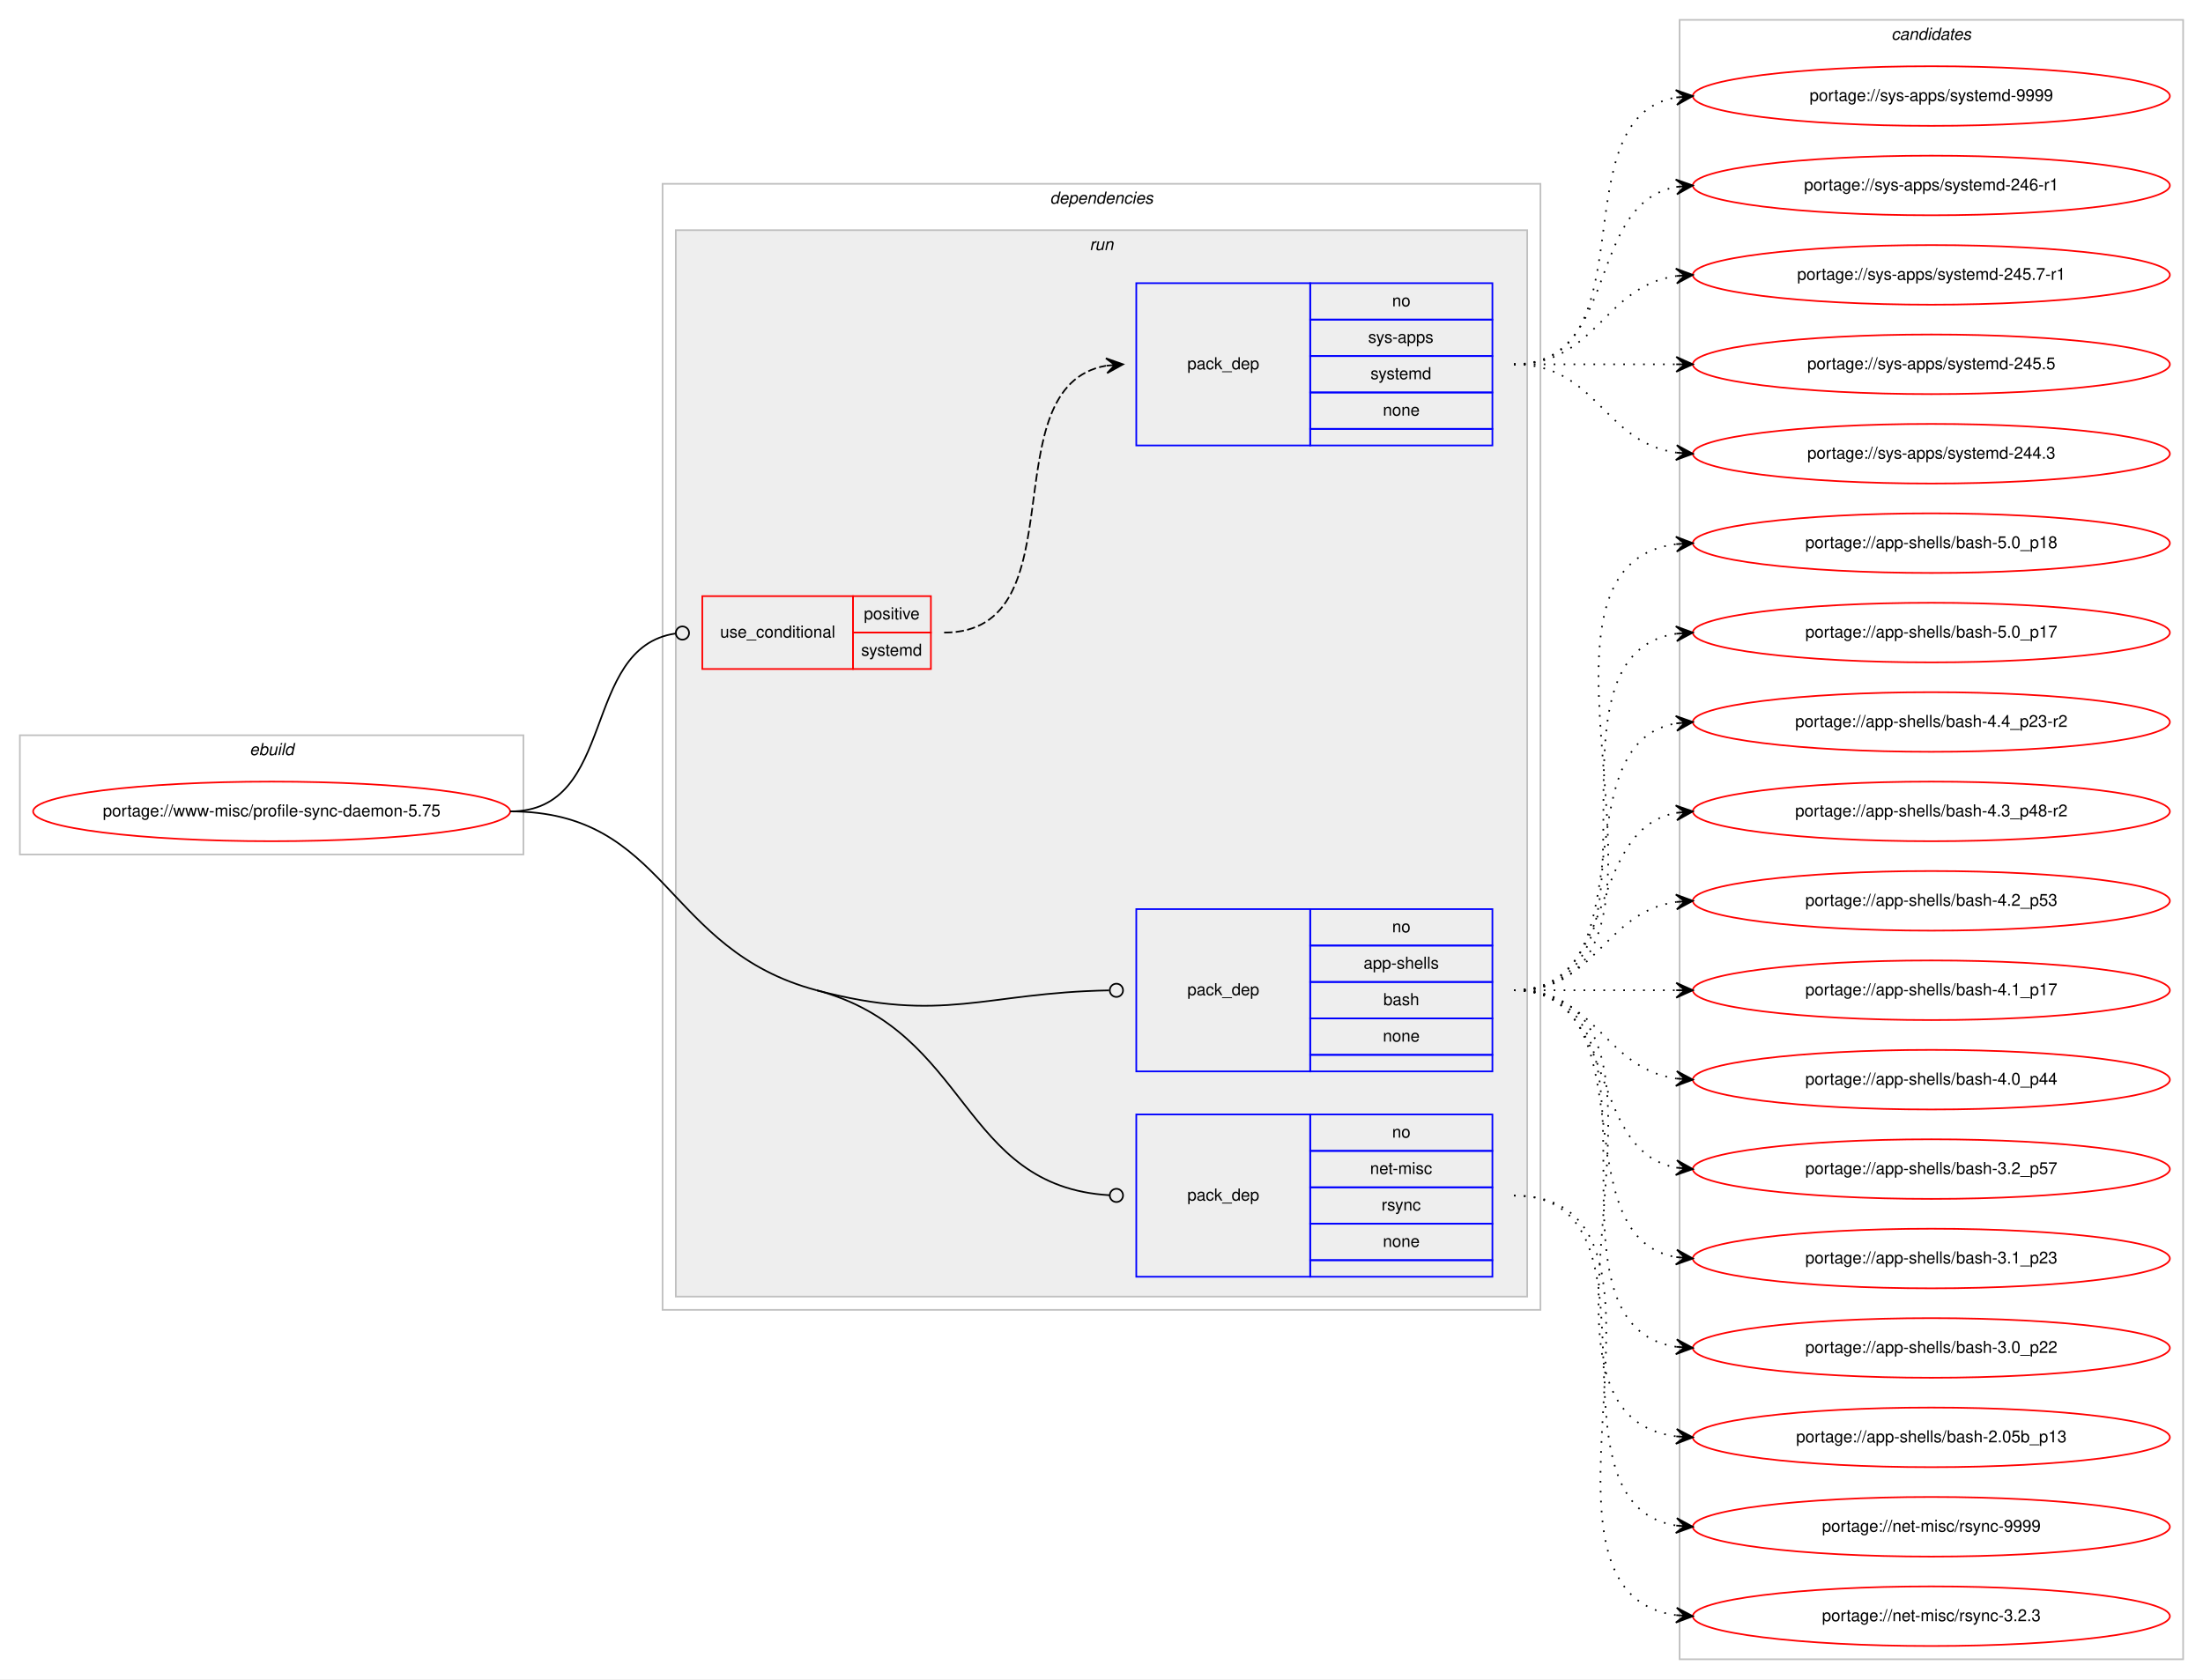
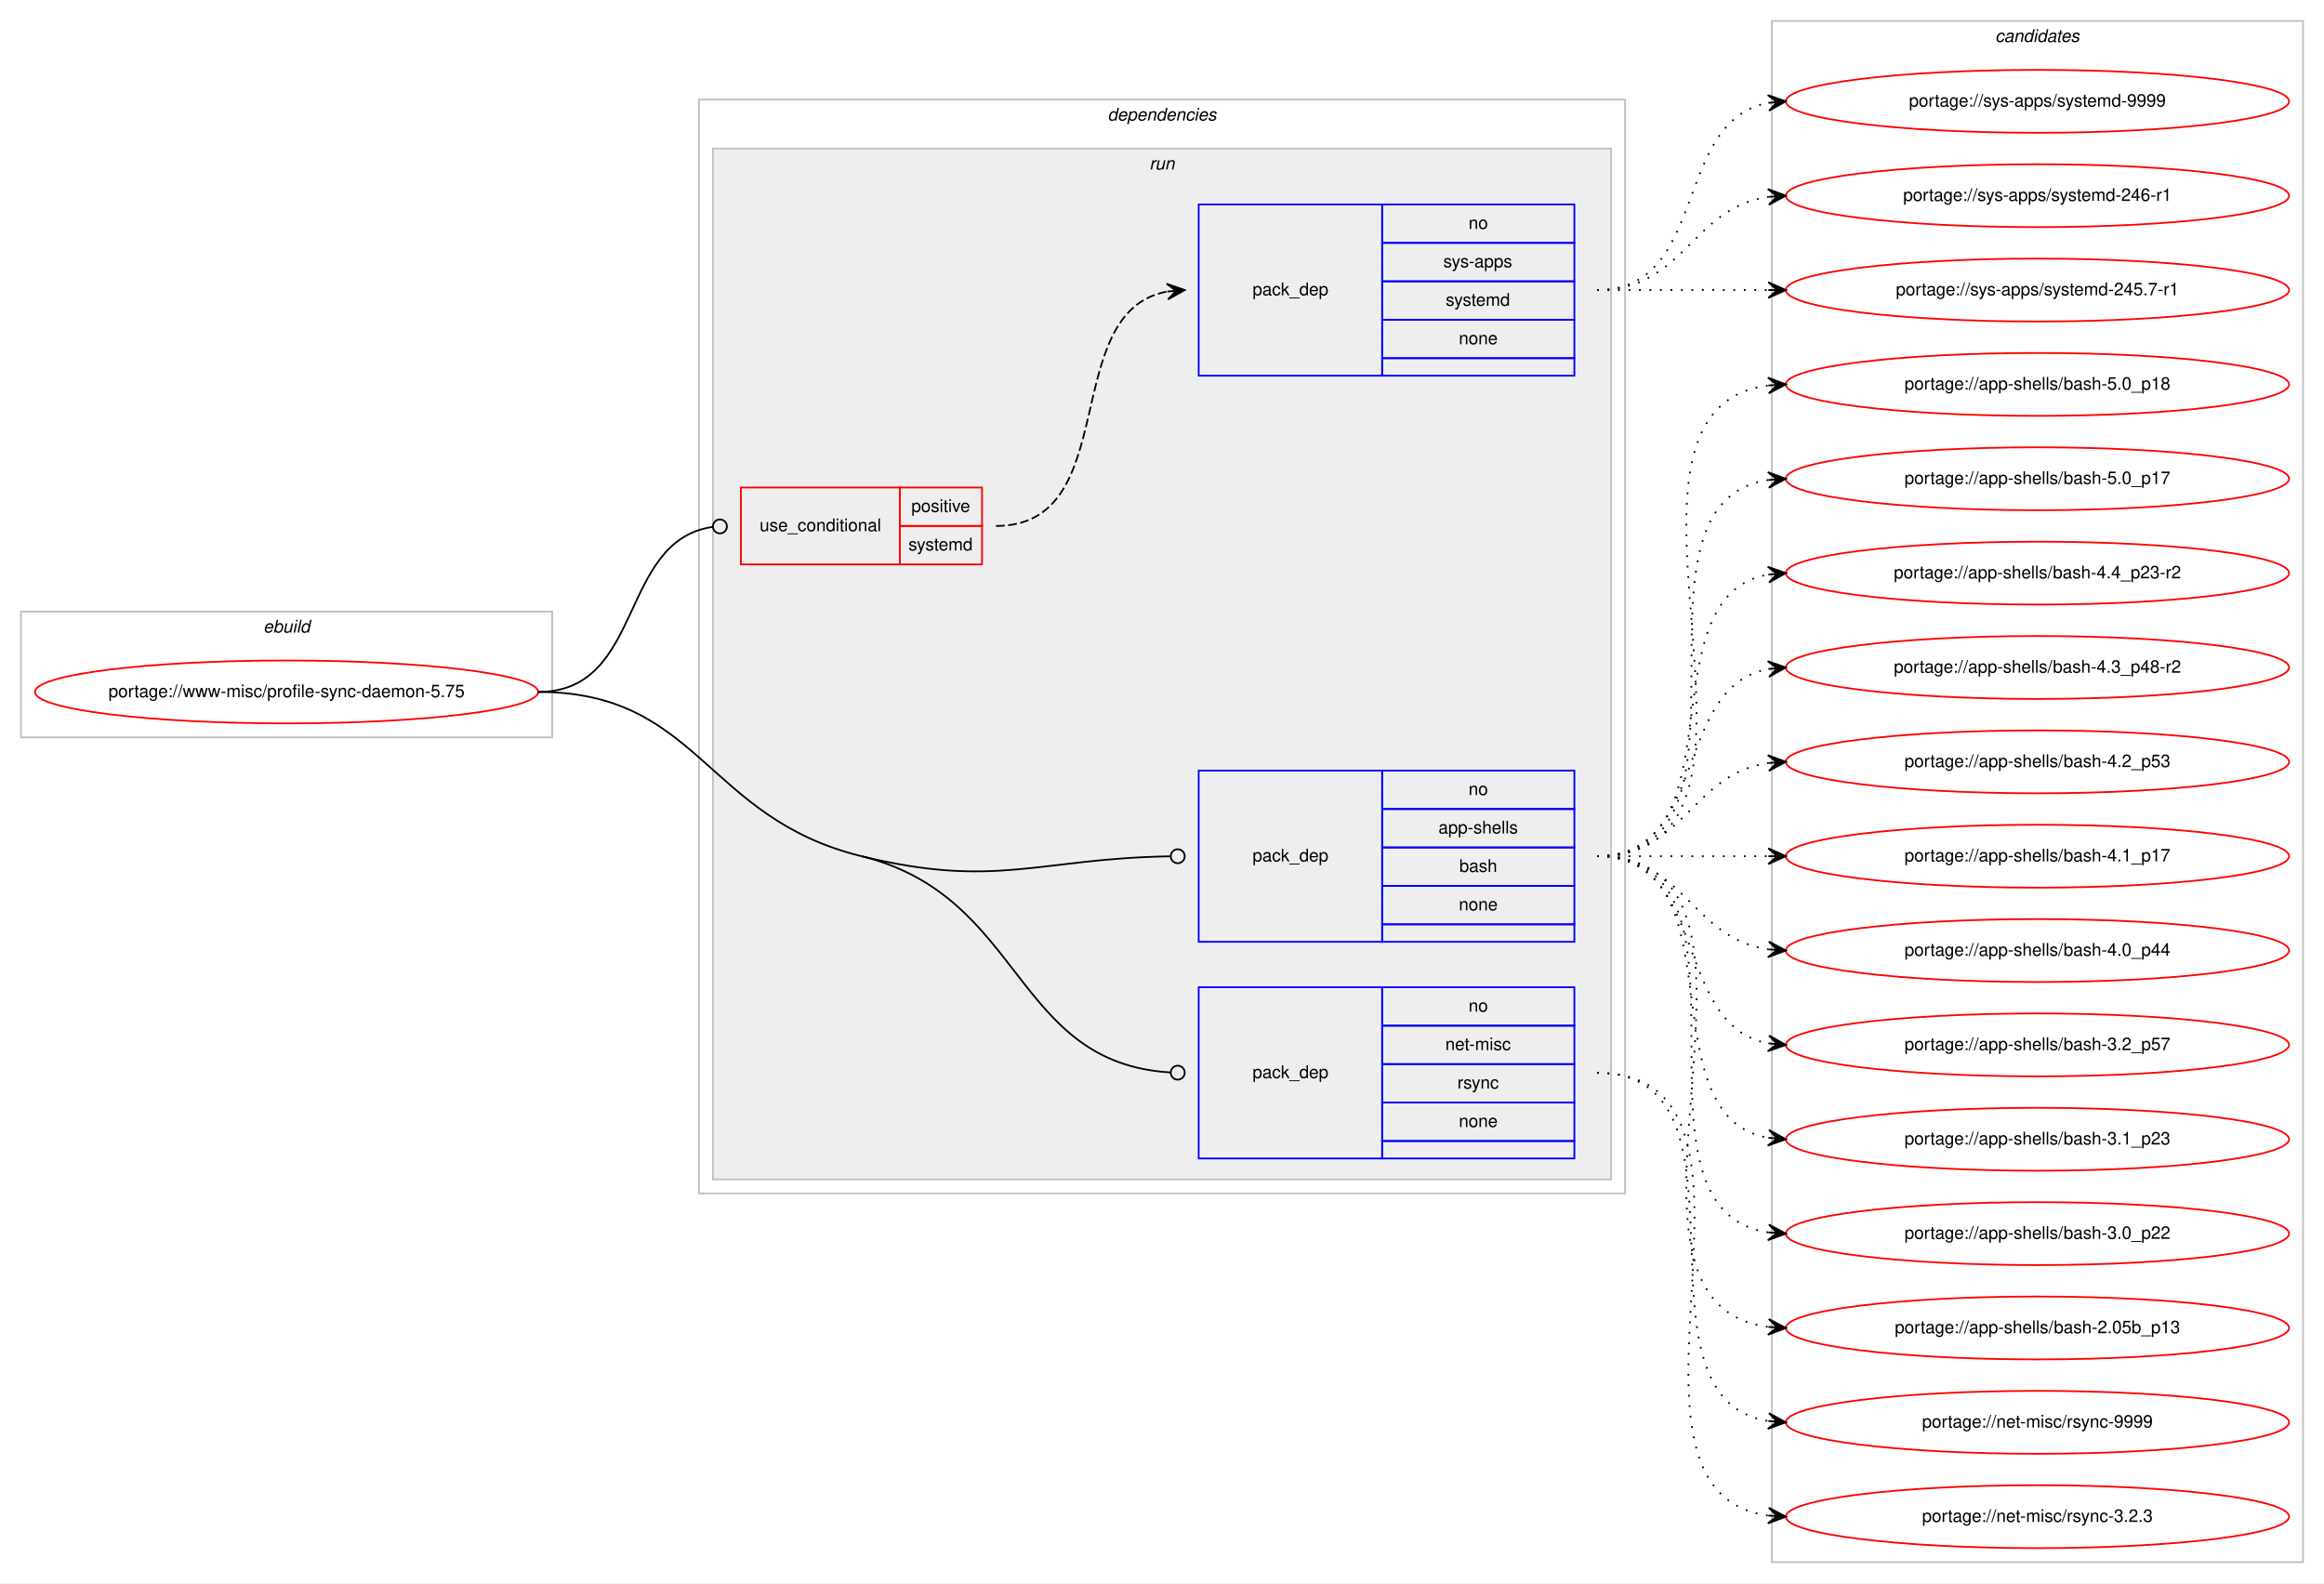
- <svg xmlns="http://www.w3.org/2000/svg" xmlns:xlink="http://www.w3.org/1999/xlink" width="1330pt" height="1014pt" viewBox="0.00 0.00 1330.00 1014.00">
-   <g id="graph0" class="graph" transform="scale(1 1) rotate(0) translate(4 1010)">
-     <polygon fill="#ffffff" stroke="transparent" points="-4,4 -4,-1010 1326,-1010 1326,4 -4,4" />
+ <svg xmlns="http://www.w3.org/2000/svg" xmlns:xlink="http://www.w3.org/1999/xlink" width="1330pt" height="906pt" viewBox="0.00 0.00 1330.00 906.00">
+   <g id="graph0" class="graph" transform="scale(1 1) rotate(0) translate(4 902)">
+     <polygon fill="#ffffff" stroke="transparent" points="-4,4 -4,-902 1326,-902 1326,4 -4,4" />
    <g id="clust1" class="cluster">
-       <polygon fill="none" stroke="#c0c0c0" points="8,-494 8,-566 312,-566 312,-494 8,-494" />
-       <text text-anchor="start" x="146.663" y="-554" font-family="Helvetica,sans-Serif" font-style="italic" font-size="10.00" fill="#000000">ebuild</text>
+       <polygon fill="none" stroke="#c0c0c0" points="8,-480 8,-552 312,-552 312,-480 8,-480" />
+       <text text-anchor="start" x="146.663" y="-540" font-family="Helvetica,sans-Serif" font-style="italic" font-size="10.00" fill="#000000">ebuild</text>
    </g>
    <g id="clust2" class="cluster">
-       <polygon fill="none" stroke="#c0c0c0" points="396,-219 396,-899 926,-899 926,-219 396,-219" />
-       <text text-anchor="start" x="629.875" y="-887" font-family="Helvetica,sans-Serif" font-style="italic" font-size="10.00" fill="#000000">dependencies</text>
+       <polygon fill="none" stroke="#c0c0c0" points="396,-219 396,-845 926,-845 926,-219 396,-219" />
+       <text text-anchor="start" x="629.875" y="-833" font-family="Helvetica,sans-Serif" font-style="italic" font-size="10.00" fill="#000000">dependencies</text>
    </g>
    <g id="clust5" class="cluster">
-       <polygon fill="#eeeeee" stroke="#c0c0c0" points="404,-227 404,-871 918,-871 918,-227 404,-227" />
-       <text text-anchor="start" x="653.777" y="-859" font-family="Helvetica,sans-Serif" font-style="italic" font-size="10.00" fill="#000000">run</text>
+       <polygon fill="#eeeeee" stroke="#c0c0c0" points="404,-227 404,-817 918,-817 918,-227 404,-227" />
+       <text text-anchor="start" x="653.777" y="-805" font-family="Helvetica,sans-Serif" font-style="italic" font-size="10.00" fill="#000000">run</text>
    </g>
    <g id="clust10" class="cluster">
-       <polygon fill="none" stroke="#c0c0c0" points="1010,-8 1010,-998 1314,-998 1314,-8 1010,-8" />
-       <text text-anchor="start" x="1137.824" y="-986" font-family="Helvetica,sans-Serif" font-style="italic" font-size="10.00" fill="#000000">candidates</text>
+       <polygon fill="none" stroke="#c0c0c0" points="1010,-8 1010,-890 1314,-890 1314,-8 1010,-8" />
+       <text text-anchor="start" x="1137.824" y="-878" font-family="Helvetica,sans-Serif" font-style="italic" font-size="10.00" fill="#000000">candidates</text>
    </g>
    <g id="node1" class="node">
      <g id="a_node1">
        <a xlink:href="../www-misc/profile-sync-daemon-5.75.svg" xlink:title="portage://www-misc/profile-sync-daemon-5.75">
-           <ellipse fill="none" stroke="#ff0000" cx="160" cy="-520" rx="144" ry="18" />
-           <text text-anchor="middle" x="160" y="-517" font-family="Helvetica,sans-Serif" font-size="10.00" fill="#000000">portage://www-misc/profile-sync-daemon-5.75</text>
+           <ellipse fill="none" stroke="#ff0000" cx="160" cy="-506" rx="144" ry="18" />
+           <text text-anchor="middle" x="160" y="-503" font-family="Helvetica,sans-Serif" font-size="10.00" fill="#000000">portage://www-misc/profile-sync-daemon-5.75</text>
        </a>
      </g>
    </g>
    <g id="node2" class="node">
-       <polygon fill="none" stroke="#ff0000" points="420,-606 420,-650 511,-650 511,-606 420,-606" />
-       <text text-anchor="start" x="430.767" y="-625" font-family="Helvetica,sans-Serif" font-size="10.00" fill="#000000">use_conditional</text>
-       <polygon fill="none" stroke="#ff0000" points="511,-628 511,-650 558,-650 558,-628 511,-628" />
-       <text text-anchor="start" x="517.553" y="-636" font-family="Helvetica,sans-Serif" font-size="10.00" fill="#000000">positive</text>
-       <polygon fill="none" stroke="#ff0000" points="511,-606 511,-628 558,-628 558,-606 511,-606" />
-       <text text-anchor="start" x="515.887" y="-614" font-family="Helvetica,sans-Serif" font-size="10.00" fill="#000000">systemd</text>
+       <polygon fill="none" stroke="#ff0000" points="420,-579 420,-623 511,-623 511,-579 420,-579" />
+       <text text-anchor="start" x="430.767" y="-598" font-family="Helvetica,sans-Serif" font-size="10.00" fill="#000000">use_conditional</text>
+       <polygon fill="none" stroke="#ff0000" points="511,-601 511,-623 558,-623 558,-601 511,-601" />
+       <text text-anchor="start" x="517.553" y="-609" font-family="Helvetica,sans-Serif" font-size="10.00" fill="#000000">positive</text>
+       <polygon fill="none" stroke="#ff0000" points="511,-579 511,-601 558,-601 558,-579 511,-579" />
+       <text text-anchor="start" x="515.887" y="-587" font-family="Helvetica,sans-Serif" font-size="10.00" fill="#000000">systemd</text>
    </g>
    <g id="edge2" class="edge">
-       <path fill="none" stroke="#000000" d="M304,-520C368.965,-520 346.327,-618.918 403.764,-627.419" />
-       <ellipse fill="none" stroke="#000000" cx="408.01" cy="-627.718" rx="4" ry="4" />
+       <path fill="none" stroke="#000000" d="M304,-506C365.056,-506 349.687,-592.657 403.877,-600.442" />
+       <ellipse fill="none" stroke="#000000" cx="408.009" cy="-600.726" rx="4" ry="4" />
    </g>
    <g id="node4" class="node">
      <polygon fill="none" stroke="#0000ff" points="682,-363 682,-461 787,-461 787,-363 682,-363" />
      <text text-anchor="start" x="712.823" y="-409" font-family="Helvetica,sans-Serif" font-size="10.00" fill="#000000">pack_dep</text>
      <polygon fill="none" stroke="#0000ff" points="787,-439 787,-461 897,-461 897,-439 787,-439" />
      <text text-anchor="start" x="836.441" y="-447" font-family="Helvetica,sans-Serif" font-size="10.00" fill="#000000">no</text>
      <polygon fill="none" stroke="#0000ff" points="787,-417 787,-439 897,-439 897,-417 787,-417" />
      <text text-anchor="start" x="819.219" y="-425" font-family="Helvetica,sans-Serif" font-size="10.00" fill="#000000">app-shells</text>
      <polygon fill="none" stroke="#0000ff" points="787,-395 787,-417 897,-417 897,-395 787,-395" />
      <text text-anchor="start" x="831.162" y="-403" font-family="Helvetica,sans-Serif" font-size="10.00" fill="#000000">bash</text>
      <polygon fill="none" stroke="#0000ff" points="787,-373 787,-395 897,-395 897,-373 787,-373" />
      <text text-anchor="start" x="830.882" y="-381" font-family="Helvetica,sans-Serif" font-size="10.00" fill="#000000">none</text>
      <polygon fill="none" stroke="#0000ff" points="787,-363 787,-373 897,-373 897,-363 787,-363" />
    </g>
    <g id="edge3" class="edge">
-       <path fill="none" stroke="#000000" d="M489,-412C565.675,-391.643 590.069,-410.569 665.542,-411.925" />
-       <ellipse fill="none" stroke="#000000" cx="670" cy="-411.964" rx="4" ry="4" />
+       <path fill="none" stroke="#000000" d="M489,-412C566.057,-393.137 590.096,-410.674 665.543,-411.93" />
+       <ellipse fill="none" stroke="#000000" cx="670" cy="-411.967" rx="4" ry="4" />
    </g>
    <g id="node5" class="node">
      <polygon fill="none" stroke="#0000ff" points="682,-239 682,-337 787,-337 787,-239 682,-239" />
      <text text-anchor="start" x="712.823" y="-285" font-family="Helvetica,sans-Serif" font-size="10.00" fill="#000000">pack_dep</text>
      <polygon fill="none" stroke="#0000ff" points="787,-315 787,-337 897,-337 897,-315 787,-315" />
      <text text-anchor="start" x="836.441" y="-323" font-family="Helvetica,sans-Serif" font-size="10.00" fill="#000000">no</text>
      <polygon fill="none" stroke="#0000ff" points="787,-293 787,-315 897,-315 897,-293 787,-293" />
      <text text-anchor="start" x="823.113" y="-301" font-family="Helvetica,sans-Serif" font-size="10.00" fill="#000000">net-misc</text>
      <polygon fill="none" stroke="#0000ff" points="787,-271 787,-293 897,-293 897,-271 787,-271" />
      <text text-anchor="start" x="830.056" y="-279" font-family="Helvetica,sans-Serif" font-size="10.00" fill="#000000">rsync</text>
      <polygon fill="none" stroke="#0000ff" points="787,-249 787,-271 897,-271 897,-249 787,-249" />
      <text text-anchor="start" x="830.882" y="-257" font-family="Helvetica,sans-Serif" font-size="10.00" fill="#000000">none</text>
      <polygon fill="none" stroke="#0000ff" points="787,-239 787,-249 897,-249 897,-239 787,-239" />
    </g>
    <g id="edge4" class="edge">
-       <path fill="none" stroke="#000000" d="M489,-412C581.96,-387.32 575.479,-293.526 665.847,-288.233" />
-       <ellipse fill="none" stroke="#000000" cx="670.002" cy="-288.115" rx="4" ry="4" />
-       <path fill="none" stroke="#000000" d="M304,-520C399.208,-520 396.98,-436.431 489,-412" />
+       <path fill="none" stroke="#000000" d="M489,-412C582.422,-389.131 575.505,-293.629 665.848,-288.238" />
+       <ellipse fill="none" stroke="#000000" cx="670.002" cy="-288.117" rx="4" ry="4" />
+       <path fill="none" stroke="#000000" d="M304,-506C396.227,-506 399.418,-433.929 489,-412" />
    </g>
    <g id="node3" class="node">
-       <polygon fill="none" stroke="#0000ff" points="682,-741 682,-839 787,-839 787,-741 682,-741" />
-       <text text-anchor="start" x="712.823" y="-787" font-family="Helvetica,sans-Serif" font-size="10.00" fill="#000000">pack_dep</text>
-       <polygon fill="none" stroke="#0000ff" points="787,-817 787,-839 897,-839 897,-817 787,-817" />
-       <text text-anchor="start" x="836.441" y="-825" font-family="Helvetica,sans-Serif" font-size="10.00" fill="#000000">no</text>
-       <polygon fill="none" stroke="#0000ff" points="787,-795 787,-817 897,-817 897,-795 787,-795" />
-       <text text-anchor="start" x="821.997" y="-803" font-family="Helvetica,sans-Serif" font-size="10.00" fill="#000000">sys-apps</text>
-       <polygon fill="none" stroke="#0000ff" points="787,-773 787,-795 897,-795 897,-773 787,-773" />
-       <text text-anchor="start" x="823.387" y="-781" font-family="Helvetica,sans-Serif" font-size="10.00" fill="#000000">systemd</text>
-       <polygon fill="none" stroke="#0000ff" points="787,-751 787,-773 897,-773 897,-751 787,-751" />
-       <text text-anchor="start" x="830.882" y="-759" font-family="Helvetica,sans-Serif" font-size="10.00" fill="#000000">none</text>
-       <polygon fill="none" stroke="#0000ff" points="787,-741 787,-751 897,-751 897,-741 787,-741" />
+       <polygon fill="none" stroke="#0000ff" points="682,-687 682,-785 787,-785 787,-687 682,-687" />
+       <text text-anchor="start" x="712.823" y="-733" font-family="Helvetica,sans-Serif" font-size="10.00" fill="#000000">pack_dep</text>
+       <polygon fill="none" stroke="#0000ff" points="787,-763 787,-785 897,-785 897,-763 787,-763" />
+       <text text-anchor="start" x="836.441" y="-771" font-family="Helvetica,sans-Serif" font-size="10.00" fill="#000000">no</text>
+       <polygon fill="none" stroke="#0000ff" points="787,-741 787,-763 897,-763 897,-741 787,-741" />
+       <text text-anchor="start" x="821.997" y="-749" font-family="Helvetica,sans-Serif" font-size="10.00" fill="#000000">sys-apps</text>
+       <polygon fill="none" stroke="#0000ff" points="787,-719 787,-741 897,-741 897,-719 787,-719" />
+       <text text-anchor="start" x="823.387" y="-727" font-family="Helvetica,sans-Serif" font-size="10.00" fill="#000000">systemd</text>
+       <polygon fill="none" stroke="#0000ff" points="787,-697 787,-719 897,-719 897,-697 787,-697" />
+       <text text-anchor="start" x="830.882" y="-705" font-family="Helvetica,sans-Serif" font-size="10.00" fill="#000000">none</text>
+       <polygon fill="none" stroke="#0000ff" points="787,-687 787,-697 897,-697 897,-687 787,-687" />
    </g>
    <g id="edge1" class="edge">
-       <path fill="none" stroke="#000000" stroke-dasharray="5,2" d="M566,-628C648.815,-628 592.779,-776.377 663.661,-789.128" />
-       <polygon fill="#000000" stroke="#000000" points="674,-790 663.657,-793.644 669.018,-789.58 664.035,-789.16 664.035,-789.16 664.035,-789.16 669.018,-789.58 664.413,-784.676 674,-790 674,-790" />
+       <path fill="none" stroke="#000000" stroke-dasharray="5,2" d="M566,-601C639.236,-601 601.175,-723.64 663.977,-735.138" />
+       <polygon fill="#000000" stroke="#000000" points="674,-736 663.651,-739.626 669.018,-735.572 664.037,-735.143 664.037,-735.143 664.037,-735.143 669.018,-735.572 664.423,-730.659 674,-736 674,-736" />
    </g>
    <g id="node6" class="node">
      <g id="a_node6">
        <a xlink:href="../sys-apps/systemd-9999.svg" xlink:title="portage://sys-apps/systemd-9999">
-           <ellipse fill="none" stroke="#ff0000" cx="1162" cy="-952" rx="144" ry="18" />
-           <text text-anchor="middle" x="1162" y="-949" font-family="Helvetica,sans-Serif" font-size="10.00" fill="#000000">portage://sys-apps/systemd-9999</text>
+           <ellipse fill="none" stroke="#ff0000" cx="1162" cy="-844" rx="144" ry="18" />
+           <text text-anchor="middle" x="1162" y="-841" font-family="Helvetica,sans-Serif" font-size="10.00" fill="#000000">portage://sys-apps/systemd-9999</text>
        </a>
      </g>
    </g>
    <g id="edge5" class="edge">
-       <path fill="none" stroke="#000000" stroke-dasharray="1,5" d="M910,-790C992.815,-790 936.779,-938.377 1007.661,-951.128" />
-       <polygon fill="#000000" stroke="#000000" points="1018,-952 1007.657,-955.644 1013.018,-951.58 1008.035,-951.16 1008.035,-951.16 1008.035,-951.16 1013.018,-951.58 1008.413,-946.676 1018,-952 1018,-952" />
+       <path fill="none" stroke="#000000" stroke-dasharray="1,5" d="M910,-736C974.303,-736 952.78,-832.91 1008.031,-843.131" />
+       <polygon fill="#000000" stroke="#000000" points="1018,-844 1007.647,-847.614 1013.019,-843.566 1008.038,-843.131 1008.038,-843.131 1008.038,-843.131 1013.019,-843.566 1008.429,-838.648 1018,-844 1018,-844" />
    </g>
    <g id="node7" class="node">
      <g id="a_node7">
        <a xlink:href="../sys-apps/systemd-246-r1.svg" xlink:title="portage://sys-apps/systemd-246-r1">
-           <ellipse fill="none" stroke="#ff0000" cx="1162" cy="-898" rx="144" ry="18" />
-           <text text-anchor="middle" x="1162" y="-895" font-family="Helvetica,sans-Serif" font-size="10.00" fill="#000000">portage://sys-apps/systemd-246-r1</text>
+           <ellipse fill="none" stroke="#ff0000" cx="1162" cy="-790" rx="144" ry="18" />
+           <text text-anchor="middle" x="1162" y="-787" font-family="Helvetica,sans-Serif" font-size="10.00" fill="#000000">portage://sys-apps/systemd-246-r1</text>
        </a>
      </g>
    </g>
    <g id="edge6" class="edge">
-       <path fill="none" stroke="#000000" stroke-dasharray="1,5" d="M910,-790C974.303,-790 952.78,-886.91 1008.031,-897.131" />
-       <polygon fill="#000000" stroke="#000000" points="1018,-898 1007.647,-901.614 1013.019,-897.566 1008.038,-897.131 1008.038,-897.131 1008.038,-897.131 1013.019,-897.566 1008.429,-892.648 1018,-898 1018,-898" />
+       <path fill="none" stroke="#000000" stroke-dasharray="1,5" d="M910,-736C960.102,-736 964.012,-783.066 1007.979,-789.317" />
+       <polygon fill="#000000" stroke="#000000" points="1018,-790 1007.717,-793.81 1013.012,-789.66 1008.023,-789.32 1008.023,-789.32 1008.023,-789.32 1013.012,-789.66 1008.329,-784.831 1018,-790 1018,-790" />
    </g>
    <g id="node8" class="node">
      <g id="a_node8">
        <a xlink:href="../sys-apps/systemd-245.7-r1.svg" xlink:title="portage://sys-apps/systemd-245.7-r1">
-           <ellipse fill="none" stroke="#ff0000" cx="1162" cy="-844" rx="144" ry="18" />
-           <text text-anchor="middle" x="1162" y="-841" font-family="Helvetica,sans-Serif" font-size="10.00" fill="#000000">portage://sys-apps/systemd-245.7-r1</text>
+           <ellipse fill="none" stroke="#ff0000" cx="1162" cy="-736" rx="144" ry="18" />
+           <text text-anchor="middle" x="1162" y="-733" font-family="Helvetica,sans-Serif" font-size="10.00" fill="#000000">portage://sys-apps/systemd-245.7-r1</text>
        </a>
      </g>
    </g>
    <g id="edge7" class="edge">
-       <path fill="none" stroke="#000000" stroke-dasharray="1,5" d="M910,-790C960.102,-790 964.012,-837.066 1007.979,-843.317" />
-       <polygon fill="#000000" stroke="#000000" points="1018,-844 1007.717,-847.81 1013.012,-843.66 1008.023,-843.32 1008.023,-843.32 1008.023,-843.32 1013.012,-843.66 1008.329,-838.831 1018,-844 1018,-844" />
+       <path fill="none" stroke="#000000" stroke-dasharray="1,5" d="M910,-736C954.438,-736 968.02,-736 1007.878,-736" />
+       <polygon fill="#000000" stroke="#000000" points="1018,-736 1008,-740.5 1013,-736 1008,-736 1008,-736 1008,-736 1013,-736 1008,-731.5 1018,-736 1018,-736" />
    </g>
    <g id="node9" class="node">
      <g id="a_node9">
-         <a xlink:href="../sys-apps/systemd-245.5.svg" xlink:title="portage://sys-apps/systemd-245.5">
-           <ellipse fill="none" stroke="#ff0000" cx="1162" cy="-790" rx="144" ry="18" />
-           <text text-anchor="middle" x="1162" y="-787" font-family="Helvetica,sans-Serif" font-size="10.00" fill="#000000">portage://sys-apps/systemd-245.5</text>
-         </a>
-       </g>
-     </g>
-     <g id="edge8" class="edge">
-       <path fill="none" stroke="#000000" stroke-dasharray="1,5" d="M910,-790C954.438,-790 968.02,-790 1007.878,-790" />
-       <polygon fill="#000000" stroke="#000000" points="1018,-790 1008,-794.5 1013,-790 1008,-790 1008,-790 1008,-790 1013,-790 1008,-785.5 1018,-790 1018,-790" />
-     </g>
-     <g id="node10" class="node">
-       <g id="a_node10">
-         <a xlink:href="../sys-apps/systemd-244.3.svg" xlink:title="portage://sys-apps/systemd-244.3">
-           <ellipse fill="none" stroke="#ff0000" cx="1162" cy="-736" rx="144" ry="18" />
-           <text text-anchor="middle" x="1162" y="-733" font-family="Helvetica,sans-Serif" font-size="10.00" fill="#000000">portage://sys-apps/systemd-244.3</text>
-         </a>
-       </g>
-     </g>
-     <g id="edge9" class="edge">
-       <path fill="none" stroke="#000000" stroke-dasharray="1,5" d="M910,-790C960.102,-790 964.012,-742.934 1007.979,-736.683" />
-       <polygon fill="#000000" stroke="#000000" points="1018,-736 1008.329,-741.169 1013.012,-736.34 1008.023,-736.68 1008.023,-736.68 1008.023,-736.68 1013.012,-736.34 1007.717,-732.19 1018,-736 1018,-736" />
-     </g>
-     <g id="node11" class="node">
-       <g id="a_node11">
        <a xlink:href="../app-shells/bash-5.0_p18.svg" xlink:title="portage://app-shells/bash-5.0_p18">
          <ellipse fill="none" stroke="#ff0000" cx="1162" cy="-682" rx="144" ry="18" />
          <text text-anchor="middle" x="1162" y="-679" font-family="Helvetica,sans-Serif" font-size="10.00" fill="#000000">portage://app-shells/bash-5.0_p18</text>
        </a>
      </g>
    </g>
-     <g id="edge10" class="edge">
+     <g id="edge8" class="edge">
      <path fill="none" stroke="#000000" stroke-dasharray="1,5" d="M910,-412C1035.71,-412 896.777,-667.436 1008.014,-681.405" />
      <polygon fill="#000000" stroke="#000000" points="1018,-682 1007.75,-685.898 1013.009,-681.703 1008.018,-681.405 1008.018,-681.405 1008.018,-681.405 1013.009,-681.703 1008.285,-676.913 1018,-682 1018,-682" />
    </g>
-     <g id="node12" class="node">
-       <g id="a_node12">
+     <g id="node10" class="node">
+       <g id="a_node10">
        <a xlink:href="../app-shells/bash-5.0_p17.svg" xlink:title="portage://app-shells/bash-5.0_p17">
          <ellipse fill="none" stroke="#ff0000" cx="1162" cy="-628" rx="144" ry="18" />
          <text text-anchor="middle" x="1162" y="-625" font-family="Helvetica,sans-Serif" font-size="10.00" fill="#000000">portage://app-shells/bash-5.0_p17</text>
        </a>
      </g>
    </g>
-     <g id="edge11" class="edge">
+     <g id="edge9" class="edge">
      <path fill="none" stroke="#000000" stroke-dasharray="1,5" d="M910,-412C1013.768,-412 917.516,-613.894 1008.001,-627.301" />
      <polygon fill="#000000" stroke="#000000" points="1018,-628 1007.711,-631.792 1013.012,-627.652 1008.024,-627.303 1008.024,-627.303 1008.024,-627.303 1013.012,-627.652 1008.338,-622.814 1018,-628 1018,-628" />
    </g>
-     <g id="node13" class="node">
-       <g id="a_node13">
+     <g id="node11" class="node">
+       <g id="a_node11">
        <a xlink:href="../app-shells/bash-4.4_p23-r2.svg" xlink:title="portage://app-shells/bash-4.4_p23-r2">
          <ellipse fill="none" stroke="#ff0000" cx="1162" cy="-574" rx="144" ry="18" />
          <text text-anchor="middle" x="1162" y="-571" font-family="Helvetica,sans-Serif" font-size="10.00" fill="#000000">portage://app-shells/bash-4.4_p23-r2</text>
        </a>
      </g>
    </g>
-     <g id="edge12" class="edge">
+     <g id="edge10" class="edge">
      <path fill="none" stroke="#000000" stroke-dasharray="1,5" d="M910,-412C992.815,-412 936.779,-560.377 1007.661,-573.128" />
      <polygon fill="#000000" stroke="#000000" points="1018,-574 1007.657,-577.644 1013.018,-573.58 1008.035,-573.16 1008.035,-573.16 1008.035,-573.16 1013.018,-573.58 1008.413,-568.676 1018,-574 1018,-574" />
    </g>
-     <g id="node14" class="node">
-       <g id="a_node14">
+     <g id="node12" class="node">
+       <g id="a_node12">
        <a xlink:href="../app-shells/bash-4.3_p48-r2.svg" xlink:title="portage://app-shells/bash-4.3_p48-r2">
          <ellipse fill="none" stroke="#ff0000" cx="1162" cy="-520" rx="144" ry="18" />
          <text text-anchor="middle" x="1162" y="-517" font-family="Helvetica,sans-Serif" font-size="10.00" fill="#000000">portage://app-shells/bash-4.3_p48-r2</text>
        </a>
      </g>
    </g>
-     <g id="edge13" class="edge">
+     <g id="edge11" class="edge">
      <path fill="none" stroke="#000000" stroke-dasharray="1,5" d="M910,-412C974.303,-412 952.78,-508.91 1008.031,-519.131" />
      <polygon fill="#000000" stroke="#000000" points="1018,-520 1007.647,-523.614 1013.019,-519.566 1008.038,-519.131 1008.038,-519.131 1008.038,-519.131 1013.019,-519.566 1008.429,-514.648 1018,-520 1018,-520" />
    </g>
-     <g id="node15" class="node">
-       <g id="a_node15">
+     <g id="node13" class="node">
+       <g id="a_node13">
        <a xlink:href="../app-shells/bash-4.2_p53.svg" xlink:title="portage://app-shells/bash-4.2_p53">
          <ellipse fill="none" stroke="#ff0000" cx="1162" cy="-466" rx="144" ry="18" />
          <text text-anchor="middle" x="1162" y="-463" font-family="Helvetica,sans-Serif" font-size="10.00" fill="#000000">portage://app-shells/bash-4.2_p53</text>
        </a>
      </g>
    </g>
-     <g id="edge14" class="edge">
+     <g id="edge12" class="edge">
      <path fill="none" stroke="#000000" stroke-dasharray="1,5" d="M910,-412C960.102,-412 964.012,-459.066 1007.979,-465.317" />
      <polygon fill="#000000" stroke="#000000" points="1018,-466 1007.717,-469.81 1013.012,-465.66 1008.023,-465.32 1008.023,-465.32 1008.023,-465.32 1013.012,-465.66 1008.329,-460.831 1018,-466 1018,-466" />
    </g>
-     <g id="node16" class="node">
-       <g id="a_node16">
+     <g id="node14" class="node">
+       <g id="a_node14">
        <a xlink:href="../app-shells/bash-4.1_p17.svg" xlink:title="portage://app-shells/bash-4.1_p17">
          <ellipse fill="none" stroke="#ff0000" cx="1162" cy="-412" rx="144" ry="18" />
          <text text-anchor="middle" x="1162" y="-409" font-family="Helvetica,sans-Serif" font-size="10.00" fill="#000000">portage://app-shells/bash-4.1_p17</text>
        </a>
      </g>
    </g>
-     <g id="edge15" class="edge">
+     <g id="edge13" class="edge">
      <path fill="none" stroke="#000000" stroke-dasharray="1,5" d="M910,-412C954.438,-412 968.02,-412 1007.878,-412" />
      <polygon fill="#000000" stroke="#000000" points="1018,-412 1008,-416.5 1013,-412 1008,-412 1008,-412 1008,-412 1013,-412 1008,-407.5 1018,-412 1018,-412" />
    </g>
-     <g id="node17" class="node">
-       <g id="a_node17">
+     <g id="node15" class="node">
+       <g id="a_node15">
        <a xlink:href="../app-shells/bash-4.0_p44.svg" xlink:title="portage://app-shells/bash-4.0_p44">
          <ellipse fill="none" stroke="#ff0000" cx="1162" cy="-358" rx="144" ry="18" />
          <text text-anchor="middle" x="1162" y="-355" font-family="Helvetica,sans-Serif" font-size="10.00" fill="#000000">portage://app-shells/bash-4.0_p44</text>
        </a>
      </g>
    </g>
-     <g id="edge16" class="edge">
+     <g id="edge14" class="edge">
      <path fill="none" stroke="#000000" stroke-dasharray="1,5" d="M910,-412C960.102,-412 964.012,-364.934 1007.979,-358.683" />
      <polygon fill="#000000" stroke="#000000" points="1018,-358 1008.329,-363.169 1013.012,-358.34 1008.023,-358.68 1008.023,-358.68 1008.023,-358.68 1013.012,-358.34 1007.717,-354.19 1018,-358 1018,-358" />
    </g>
-     <g id="node18" class="node">
-       <g id="a_node18">
+     <g id="node16" class="node">
+       <g id="a_node16">
        <a xlink:href="../app-shells/bash-3.2_p57.svg" xlink:title="portage://app-shells/bash-3.2_p57">
          <ellipse fill="none" stroke="#ff0000" cx="1162" cy="-304" rx="144" ry="18" />
          <text text-anchor="middle" x="1162" y="-301" font-family="Helvetica,sans-Serif" font-size="10.00" fill="#000000">portage://app-shells/bash-3.2_p57</text>
        </a>
      </g>
    </g>
-     <g id="edge17" class="edge">
+     <g id="edge15" class="edge">
      <path fill="none" stroke="#000000" stroke-dasharray="1,5" d="M910,-412C974.303,-412 952.78,-315.09 1008.031,-304.869" />
      <polygon fill="#000000" stroke="#000000" points="1018,-304 1008.429,-309.352 1013.019,-304.434 1008.038,-304.869 1008.038,-304.869 1008.038,-304.869 1013.019,-304.434 1007.647,-300.386 1018,-304 1018,-304" />
    </g>
-     <g id="node19" class="node">
-       <g id="a_node19">
+     <g id="node17" class="node">
+       <g id="a_node17">
        <a xlink:href="../app-shells/bash-3.1_p23.svg" xlink:title="portage://app-shells/bash-3.1_p23">
          <ellipse fill="none" stroke="#ff0000" cx="1162" cy="-250" rx="144" ry="18" />
          <text text-anchor="middle" x="1162" y="-247" font-family="Helvetica,sans-Serif" font-size="10.00" fill="#000000">portage://app-shells/bash-3.1_p23</text>
        </a>
      </g>
    </g>
-     <g id="edge18" class="edge">
+     <g id="edge16" class="edge">
      <path fill="none" stroke="#000000" stroke-dasharray="1,5" d="M910,-412C992.815,-412 936.779,-263.623 1007.661,-250.872" />
      <polygon fill="#000000" stroke="#000000" points="1018,-250 1008.413,-255.324 1013.018,-250.42 1008.035,-250.84 1008.035,-250.84 1008.035,-250.84 1013.018,-250.42 1007.657,-246.356 1018,-250 1018,-250" />
    </g>
-     <g id="node20" class="node">
-       <g id="a_node20">
+     <g id="node18" class="node">
+       <g id="a_node18">
        <a xlink:href="../app-shells/bash-3.0_p22.svg" xlink:title="portage://app-shells/bash-3.0_p22">
          <ellipse fill="none" stroke="#ff0000" cx="1162" cy="-196" rx="144" ry="18" />
          <text text-anchor="middle" x="1162" y="-193" font-family="Helvetica,sans-Serif" font-size="10.00" fill="#000000">portage://app-shells/bash-3.0_p22</text>
        </a>
      </g>
    </g>
-     <g id="edge19" class="edge">
+     <g id="edge17" class="edge">
      <path fill="none" stroke="#000000" stroke-dasharray="1,5" d="M910,-412C1013.768,-412 917.516,-210.106 1008.001,-196.699" />
      <polygon fill="#000000" stroke="#000000" points="1018,-196 1008.338,-201.186 1013.012,-196.349 1008.024,-196.697 1008.024,-196.697 1008.024,-196.697 1013.012,-196.349 1007.711,-192.208 1018,-196 1018,-196" />
    </g>
-     <g id="node21" class="node">
-       <g id="a_node21">
+     <g id="node19" class="node">
+       <g id="a_node19">
        <a xlink:href="../app-shells/bash-2.05b_p13.svg" xlink:title="portage://app-shells/bash-2.05b_p13">
          <ellipse fill="none" stroke="#ff0000" cx="1162" cy="-142" rx="144" ry="18" />
          <text text-anchor="middle" x="1162" y="-139" font-family="Helvetica,sans-Serif" font-size="10.00" fill="#000000">portage://app-shells/bash-2.05b_p13</text>
        </a>
      </g>
    </g>
-     <g id="edge20" class="edge">
+     <g id="edge18" class="edge">
      <path fill="none" stroke="#000000" stroke-dasharray="1,5" d="M910,-412C1035.71,-412 896.777,-156.564 1008.014,-142.595" />
      <polygon fill="#000000" stroke="#000000" points="1018,-142 1008.285,-147.087 1013.009,-142.297 1008.018,-142.595 1008.018,-142.595 1008.018,-142.595 1013.009,-142.297 1007.75,-138.102 1018,-142 1018,-142" />
    </g>
-     <g id="node22" class="node">
-       <g id="a_node22">
+     <g id="node20" class="node">
+       <g id="a_node20">
        <a xlink:href="../net-misc/rsync-9999.svg" xlink:title="portage://net-misc/rsync-9999">
          <ellipse fill="none" stroke="#ff0000" cx="1162" cy="-88" rx="144" ry="18" />
          <text text-anchor="middle" x="1162" y="-85" font-family="Helvetica,sans-Serif" font-size="10.00" fill="#000000">portage://net-misc/rsync-9999</text>
        </a>
      </g>
    </g>
-     <g id="edge21" class="edge">
+     <g id="edge19" class="edge">
      <path fill="none" stroke="#000000" stroke-dasharray="1,5" d="M910,-288C1007.371,-288 923.52,-102.192 1007.795,-88.764" />
      <polygon fill="#000000" stroke="#000000" points="1018,-88 1008.364,-93.235 1013.014,-88.374 1008.028,-88.747 1008.028,-88.747 1008.028,-88.747 1013.014,-88.374 1007.692,-84.26 1018,-88 1018,-88" />
    </g>
-     <g id="node23" class="node">
-       <g id="a_node23">
+     <g id="node21" class="node">
+       <g id="a_node21">
        <a xlink:href="../net-misc/rsync-3.2.3.svg" xlink:title="portage://net-misc/rsync-3.2.3">
          <ellipse fill="none" stroke="#ff0000" cx="1162" cy="-34" rx="144" ry="18" />
          <text text-anchor="middle" x="1162" y="-31" font-family="Helvetica,sans-Serif" font-size="10.00" fill="#000000">portage://net-misc/rsync-3.2.3</text>
        </a>
      </g>
    </g>
-     <g id="edge22" class="edge">
+     <g id="edge20" class="edge">
      <path fill="none" stroke="#000000" stroke-dasharray="1,5" d="M910,-288C1029.076,-288 903.154,-48.665 1007.875,-34.641" />
      <polygon fill="#000000" stroke="#000000" points="1018,-34 1008.304,-39.123 1013.01,-34.316 1008.02,-34.632 1008.02,-34.632 1008.02,-34.632 1013.01,-34.316 1007.736,-30.141 1018,-34 1018,-34" />
    </g>
  </g>
</svg>
